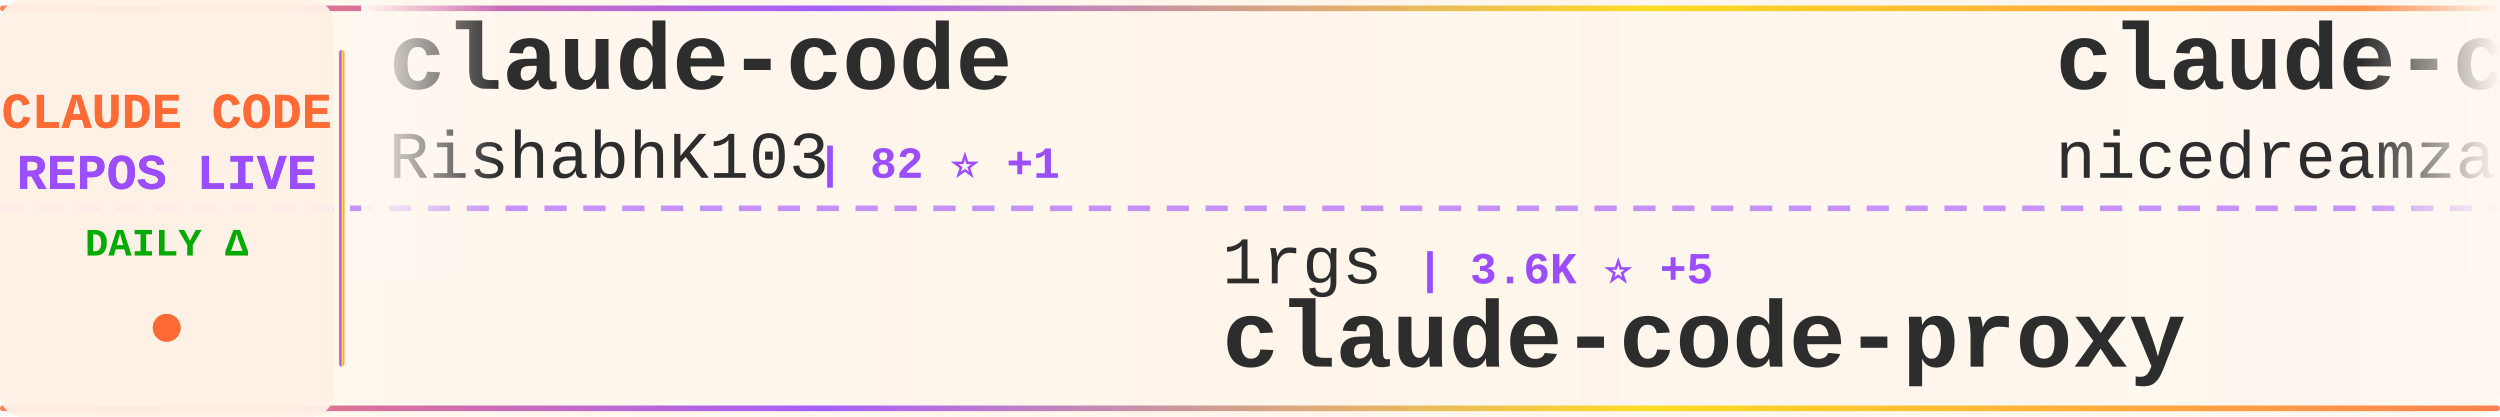
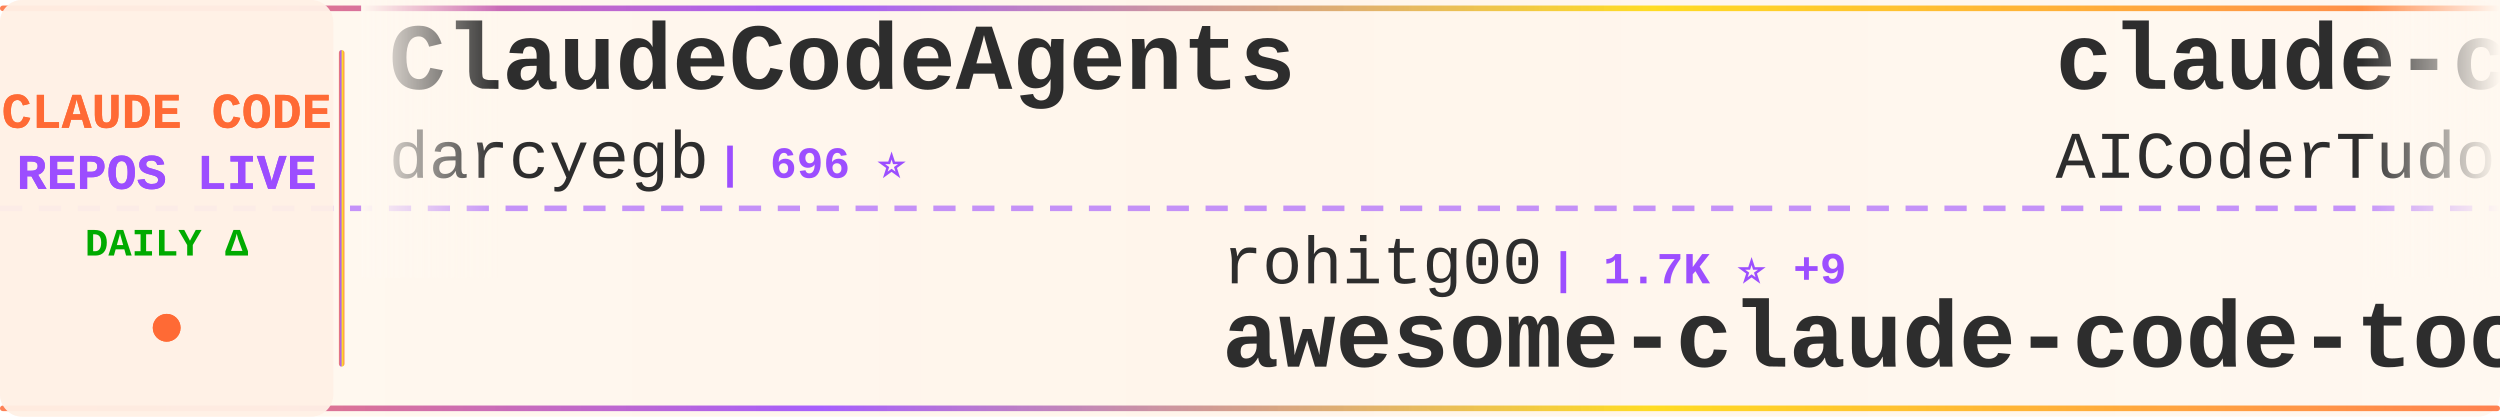
<svg xmlns="http://www.w3.org/2000/svg" width="900" height="150">
  <defs>
    <linearGradient id="tickerBg" x1="0%" y1="0%" x2="100%" y2="0%">
      <stop offset="0%" style="stop-color:#fff8f0;stop-opacity:0.98" />
      <stop offset="50%" style="stop-color:#fff5eb;stop-opacity:1" />
      <stop offset="100%" style="stop-color:#fff8f0;stop-opacity:0.98" />
    </linearGradient>
    <linearGradient id="borderGrad" x1="0%" y1="0%" x2="100%" y2="0%">
      <stop offset="0%" style="stop-color:#FF6B35;stop-opacity:0.85">
        <animate attributeName="stop-opacity" values="0.85;1;0.85" dur="2s" repeatCount="indefinite" />
      </stop>
      <stop offset="33%" style="stop-color:#9C4EFF;stop-opacity:0.9">
        <animate attributeName="stop-opacity" values="0.9;1;0.9" dur="2.2s" repeatCount="indefinite" />
      </stop>
      <stop offset="66%" style="stop-color:#FFD700;stop-opacity:0.85">
        <animate attributeName="stop-opacity" values="0.85;1;0.85" dur="1.8s" repeatCount="indefinite" />
      </stop>
      <stop offset="100%" style="stop-color:#FF6B35;stop-opacity:0.85">
        <animate attributeName="stop-opacity" values="0.85;1;0.85" dur="2s" repeatCount="indefinite" />
      </stop>
    </linearGradient>
    <filter id="textGlow">
      <feGaussianBlur stdDeviation="0.15" result="coloredBlur" />
      <feMerge>
        <feMergeNode in="coloredBlur" />
        <feMergeNode in="SourceGraphic" />
      </feMerge>
    </filter>
    <filter id="metricGlow">
      <feGaussianBlur stdDeviation="0.2" result="coloredBlur" />
      <feMerge>
        <feMergeNode in="coloredBlur" />
        <feMergeNode in="SourceGraphic" />
      </feMerge>
    </filter>
    <linearGradient id="leftFade" x1="0%" y1="0%" x2="100%" y2="0%">
      <stop offset="0%" style="stop-color:#fff8f0;stop-opacity:1" />
      <stop offset="100%" style="stop-color:#fff8f0;stop-opacity:0" />
    </linearGradient>
    <linearGradient id="rightFade" x1="0%" y1="0%" x2="100%" y2="0%">
      <stop offset="0%" style="stop-color:#fff8f0;stop-opacity:0" />
      <stop offset="100%" style="stop-color:#fff8f0;stop-opacity:1" />
    </linearGradient>
  </defs>
  <rect width="900" height="150" fill="url(#tickerBg)" rx="8" />
  <rect x="0" y="2" width="900" height="2" fill="url(#borderGrad)" rx="1" />
  <rect x="0" y="146" width="900" height="2" fill="url(#borderGrad)" rx="1" />
  <line x1="0" y1="75" x2="900" y2="75" stroke="#9C4EFF" stroke-width="2" stroke-dasharray="8 6" opacity="0.6" />
  <rect x="0" y="0" width="120" height="150" fill="#fff0e6" opacity="0.95" rx="8" />
  <text x="60" y="46" font-family="'Courier New', monospace" font-size="18" font-weight="bold" fill="#FF6B35" text-anchor="middle" filter="url(#textGlow)">
    CLAUDE CODE
  </text>
  <text x="60" y="68" font-family="'Courier New', monospace" font-size="18" font-weight="bold" fill="#9C4EFF" text-anchor="middle" filter="url(#textGlow)">
    REPOS LIVE
  </text>
  <text x="60" y="92" font-family="'Courier New', monospace" font-size="14" font-weight="bold" fill="#00aa00" text-anchor="middle">
    DAILY Δ
  </text>
  <circle cx="60" cy="118" r="5" fill="#FF6B35" filter="url(#metricGlow)">
    <animate attributeName="r" values="4;6;4" dur="1.5s" repeatCount="indefinite" />
    <animate attributeName="opacity" values="0.6;1;0.6" dur="1.5s" repeatCount="indefinite" />
  </circle>
  <rect x="122" y="18" width="2" height="114" fill="url(#borderGrad)" rx="1" />
  <clipPath id="tickerClip">
    <rect x="130" y="0" width="770" height="150" />
  </clipPath>
  <g clip-path="url(#tickerClip)">
    <g id="tickerItems">
      <animateTransform attributeName="transform" attributeType="XML" type="translate" from="0 0" to="-3000 0" dur="54s" repeatCount="indefinite" />
      <g transform="translate(0, 0)">
-         <text x="140" y="32" font-family="'Courier New', monospace" font-size="34" font-weight="bold" fill="#2d2d2d">claude-code</text>
-         <text x="140" y="64" font-family="'Courier New', monospace" font-size="24" font-weight="normal" fill="#2d2d2d" opacity="1.0">RishabhK103</text>
-         <text x="294" y="64" font-family="'Courier New', monospace" font-size="16" font-weight="bold" fill="#9C4EFF"> | 82 ⭐ +1</text>
-       </g>
-       <g transform="translate(300, 0)">
-         <text x="140" y="102" font-family="'Courier New', monospace" font-size="24" font-weight="normal" fill="#2d2d2d" opacity="1.0">1rgs</text>
-         <text x="210" y="102" font-family="'Courier New', monospace" font-size="16" font-weight="bold" fill="#9C4EFF"> | 3.6K ⭐ +5</text>
-         <text x="140" y="132" font-family="'Courier New', monospace" font-size="34" font-weight="bold" fill="#2d2d2d">claude-code-proxy</text>
-       </g>
-       <g transform="translate(600, 0)">
-         <text x="140" y="32" font-family="'Courier New', monospace" font-size="34" font-weight="bold" fill="#2d2d2d">claude-code-local</text>
-         <text x="140" y="64" font-family="'Courier New', monospace" font-size="24" font-weight="normal" fill="#2d2d2d" opacity="1.0">nicedreamzapp</text>
-         <text x="318" y="64" font-family="'Courier New', monospace" font-size="16" font-weight="bold" fill="#9C4EFF"> | 2.6K ⭐ +4</text>
-       </g>
-       <g transform="translate(900, 0)">
-         <text x="140" y="102" font-family="'Courier New', monospace" font-size="24" font-weight="normal" fill="#2d2d2d" opacity="1.0">chauncygu</text>
-         <text x="270" y="102" font-family="'Courier New', monospace" font-size="16" font-weight="bold" fill="#9C4EFF"> | 2.5K ⭐ +7</text>
-         <text x="140" y="132" font-family="'Courier New', monospace" font-size="34" font-weight="bold" fill="#2d2d2d">collection-claude-code-s...</text>
-       </g>
-       <g transform="translate(1200, 0)">
        <text x="140" y="32" font-family="'Courier New', monospace" font-size="34" font-weight="bold" fill="#2d2d2d">ClaudeCodeAgents</text>
        <text x="140" y="64" font-family="'Courier New', monospace" font-size="24" font-weight="normal" fill="#2d2d2d" opacity="1.0">darcyegb</text>
        <text x="258" y="64" font-family="'Courier New', monospace" font-size="16" font-weight="bold" fill="#9C4EFF"> | 696 ⭐</text>
      </g>
+       <g transform="translate(300, 0)">
+         <text x="140" y="102" font-family="'Courier New', monospace" font-size="24" font-weight="normal" fill="#2d2d2d" opacity="1.0">rohitg00</text>
+         <text x="258" y="102" font-family="'Courier New', monospace" font-size="16" font-weight="bold" fill="#9C4EFF"> | 1.7K ⭐ +9</text>
+         <text x="140" y="132" font-family="'Courier New', monospace" font-size="34" font-weight="bold" fill="#2d2d2d">awesome-claude-code-tool...</text>
+       </g>
+       <g transform="translate(600, 0)">
+         <text x="140" y="32" font-family="'Courier New', monospace" font-size="34" font-weight="bold" fill="#2d2d2d">claude-code-tudou</text>
+         <text x="140" y="64" font-family="'Courier New', monospace" font-size="24" font-weight="normal" fill="#2d2d2d" opacity="1.0">AICoderTudou</text>
+         <text x="306" y="64" font-family="'Courier New', monospace" font-size="16" font-weight="bold" fill="#9C4EFF"> | 502 ⭐ +1</text>
+       </g>
+       <g transform="translate(900, 0)">
+         <text x="140" y="102" font-family="'Courier New', monospace" font-size="24" font-weight="normal" fill="#2d2d2d" opacity="1.0">nicedreamzapp</text>
+         <text x="318" y="102" font-family="'Courier New', monospace" font-size="16" font-weight="bold" fill="#9C4EFF"> | 2.6K ⭐ +5</text>
+         <text x="140" y="132" font-family="'Courier New', monospace" font-size="34" font-weight="bold" fill="#2d2d2d">claude-code-local</text>
+       </g>
+       <g transform="translate(1200, 0)">
+         <text x="140" y="32" font-family="'Courier New', monospace" font-size="34" font-weight="bold" fill="#2d2d2d">claude-code-from-source</text>
+         <text x="140" y="64" font-family="'Courier New', monospace" font-size="24" font-weight="normal" fill="#2d2d2d" opacity="1.0">alejandrobalderas</text>
+         <text x="366" y="64" font-family="'Courier New', monospace" font-size="16" font-weight="bold" fill="#9C4EFF"> | 1.9K ⭐ +3</text>
+       </g>
      <g transform="translate(1500, 0)">
-         <text x="140" y="102" font-family="'Courier New', monospace" font-size="24" font-weight="normal" fill="#2d2d2d" opacity="1.0">ponponon</text>
-         <text x="258" y="102" font-family="'Courier New', monospace" font-size="16" font-weight="bold" fill="#9C4EFF"> | 2.2K ⭐ +4</text>
-         <text x="140" y="132" font-family="'Courier New', monospace" font-size="34" font-weight="bold" fill="#2d2d2d">claude_code_src</text>
+         <text x="140" y="102" font-family="'Courier New', monospace" font-size="24" font-weight="normal" fill="#2d2d2d" opacity="1.0">RichardAtCT</text>
+         <text x="294" y="102" font-family="'Courier New', monospace" font-size="16" font-weight="bold" fill="#9C4EFF"> | 2.6K ⭐ +4</text>
+         <text x="140" y="132" font-family="'Courier New', monospace" font-size="34" font-weight="bold" fill="#2d2d2d">claude-code-telegram</text>
      </g>
      <g transform="translate(1800, 0)">
-         <text x="140" y="32" font-family="'Courier New', monospace" font-size="34" font-weight="bold" fill="#2d2d2d">claude-code-source-build</text>
-         <text x="140" y="64" font-family="'Courier New', monospace" font-size="24" font-weight="normal" fill="#2d2d2d" opacity="1.0">andrew-kramer-inno</text>
-         <text x="378" y="64" font-family="'Courier New', monospace" font-size="16" font-weight="bold" fill="#9C4EFF"> | 589 ⭐ +1</text>
+         <text x="140" y="32" font-family="'Courier New', monospace" font-size="34" font-weight="bold" fill="#2d2d2d">agents</text>
+         <text x="140" y="64" font-family="'Courier New', monospace" font-size="24" font-weight="normal" fill="#2d2d2d" opacity="1.0">wshobson</text>
+         <text x="258" y="64" font-family="'Courier New', monospace" font-size="16" font-weight="bold" fill="#9C4EFF"> | 35.6K ⭐ +50</text>
      </g>
      <g transform="translate(2100, 0)">
-         <text x="140" y="102" font-family="'Courier New', monospace" font-size="24" font-weight="normal" fill="#2d2d2d" opacity="1.0">huangserva</text>
-         <text x="282" y="102" font-family="'Courier New', monospace" font-size="16" font-weight="bold" fill="#9C4EFF"> | 585 ⭐ +2</text>
-         <text x="140" y="132" font-family="'Courier New', monospace" font-size="34" font-weight="bold" fill="#2d2d2d">claude-code-cli</text>
+         <text x="140" y="102" font-family="'Courier New', monospace" font-size="24" font-weight="normal" fill="#2d2d2d" opacity="1.0">yasasbanukaofficial</text>
+         <text x="390" y="102" font-family="'Courier New', monospace" font-size="16" font-weight="bold" fill="#9C4EFF"> | 3.2K ⭐ +8</text>
+         <text x="140" y="132" font-family="'Courier New', monospace" font-size="34" font-weight="bold" fill="#2d2d2d">claude-code</text>
      </g>
      <g transform="translate(2400, 0)">
-         <text x="140" y="32" font-family="'Courier New', monospace" font-size="34" font-weight="bold" fill="#2d2d2d">claude-code-templates</text>
-         <text x="140" y="64" font-family="'Courier New', monospace" font-size="24" font-weight="normal" fill="#2d2d2d" opacity="1.0">davila7</text>
-         <text x="246" y="64" font-family="'Courier New', monospace" font-size="16" font-weight="bold" fill="#9C4EFF"> | 27.4K ⭐ +41</text>
+         <text x="140" y="32" font-family="'Courier New', monospace" font-size="34" font-weight="bold" fill="#2d2d2d">Auto-claude-code-researc...</text>
+         <text x="140" y="64" font-family="'Courier New', monospace" font-size="24" font-weight="normal" fill="#2d2d2d" opacity="1.0">wanshuiyin</text>
+         <text x="282" y="64" font-family="'Courier New', monospace" font-size="16" font-weight="bold" fill="#9C4EFF"> | 9.7K ⭐ +226</text>
      </g>
      <g transform="translate(2700, 0)">
-         <text x="140" y="102" font-family="'Courier New', monospace" font-size="24" font-weight="normal" fill="#2d2d2d" opacity="1.0">zebbern</text>
-         <text x="246" y="102" font-family="'Courier New', monospace" font-size="16" font-weight="bold" fill="#9C4EFF"> | 4.1K ⭐ +5</text>
-         <text x="140" y="132" font-family="'Courier New', monospace" font-size="34" font-weight="bold" fill="#2d2d2d">claude-code-guide</text>
+         <text x="140" y="102" font-family="'Courier New', monospace" font-size="24" font-weight="normal" fill="#2d2d2d" opacity="1.0">affaan-m</text>
+         <text x="258" y="102" font-family="'Courier New', monospace" font-size="16" font-weight="bold" fill="#9C4EFF"> | 185.8K ⭐ +1.0K</text>
+         <text x="140" y="132" font-family="'Courier New', monospace" font-size="34" font-weight="bold" fill="#2d2d2d">everything-claude-code</text>
      </g>
      <g transform="translate(3000, 0)">
-         <text x="140" y="32" font-family="'Courier New', monospace" font-size="34" font-weight="bold" fill="#2d2d2d">claude-code</text>
-         <text x="140" y="64" font-family="'Courier New', monospace" font-size="24" font-weight="normal" fill="#2d2d2d" opacity="1.0">RishabhK103</text>
-         <text x="294" y="64" font-family="'Courier New', monospace" font-size="16" font-weight="bold" fill="#9C4EFF"> | 82 ⭐ +1</text>
+         <text x="140" y="32" font-family="'Courier New', monospace" font-size="34" font-weight="bold" fill="#2d2d2d">ClaudeCodeAgents</text>
+         <text x="140" y="64" font-family="'Courier New', monospace" font-size="24" font-weight="normal" fill="#2d2d2d" opacity="1.0">darcyegb</text>
+         <text x="258" y="64" font-family="'Courier New', monospace" font-size="16" font-weight="bold" fill="#9C4EFF"> | 696 ⭐</text>
      </g>
      <g transform="translate(3300, 0)">
-         <text x="140" y="102" font-family="'Courier New', monospace" font-size="24" font-weight="normal" fill="#2d2d2d" opacity="1.0">1rgs</text>
-         <text x="210" y="102" font-family="'Courier New', monospace" font-size="16" font-weight="bold" fill="#9C4EFF"> | 3.6K ⭐ +5</text>
-         <text x="140" y="132" font-family="'Courier New', monospace" font-size="34" font-weight="bold" fill="#2d2d2d">claude-code-proxy</text>
+         <text x="140" y="102" font-family="'Courier New', monospace" font-size="24" font-weight="normal" fill="#2d2d2d" opacity="1.0">rohitg00</text>
+         <text x="258" y="102" font-family="'Courier New', monospace" font-size="16" font-weight="bold" fill="#9C4EFF"> | 1.7K ⭐ +9</text>
+         <text x="140" y="132" font-family="'Courier New', monospace" font-size="34" font-weight="bold" fill="#2d2d2d">awesome-claude-code-tool...</text>
      </g>
      <g transform="translate(3600, 0)">
-         <text x="140" y="32" font-family="'Courier New', monospace" font-size="34" font-weight="bold" fill="#2d2d2d">claude-code-local</text>
-         <text x="140" y="64" font-family="'Courier New', monospace" font-size="24" font-weight="normal" fill="#2d2d2d" opacity="1.0">nicedreamzapp</text>
-         <text x="318" y="64" font-family="'Courier New', monospace" font-size="16" font-weight="bold" fill="#9C4EFF"> | 2.6K ⭐ +4</text>
+         <text x="140" y="32" font-family="'Courier New', monospace" font-size="34" font-weight="bold" fill="#2d2d2d">claude-code-tudou</text>
+         <text x="140" y="64" font-family="'Courier New', monospace" font-size="24" font-weight="normal" fill="#2d2d2d" opacity="1.0">AICoderTudou</text>
+         <text x="306" y="64" font-family="'Courier New', monospace" font-size="16" font-weight="bold" fill="#9C4EFF"> | 502 ⭐ +1</text>
      </g>
      <g transform="translate(3900, 0)">
-         <text x="140" y="102" font-family="'Courier New', monospace" font-size="24" font-weight="normal" fill="#2d2d2d" opacity="1.0">chauncygu</text>
-         <text x="270" y="102" font-family="'Courier New', monospace" font-size="16" font-weight="bold" fill="#9C4EFF"> | 2.5K ⭐ +7</text>
-         <text x="140" y="132" font-family="'Courier New', monospace" font-size="34" font-weight="bold" fill="#2d2d2d">collection-claude-code-s...</text>
+         <text x="140" y="102" font-family="'Courier New', monospace" font-size="24" font-weight="normal" fill="#2d2d2d" opacity="1.0">nicedreamzapp</text>
+         <text x="318" y="102" font-family="'Courier New', monospace" font-size="16" font-weight="bold" fill="#9C4EFF"> | 2.6K ⭐ +5</text>
+         <text x="140" y="132" font-family="'Courier New', monospace" font-size="34" font-weight="bold" fill="#2d2d2d">claude-code-local</text>
      </g>
    </g>
  </g>
  <rect x="130" y="0" width="50" height="100" fill="url(#leftFade)" />
  <rect x="850" y="0" width="50" height="100" fill="url(#rightFade)" />
</svg>
